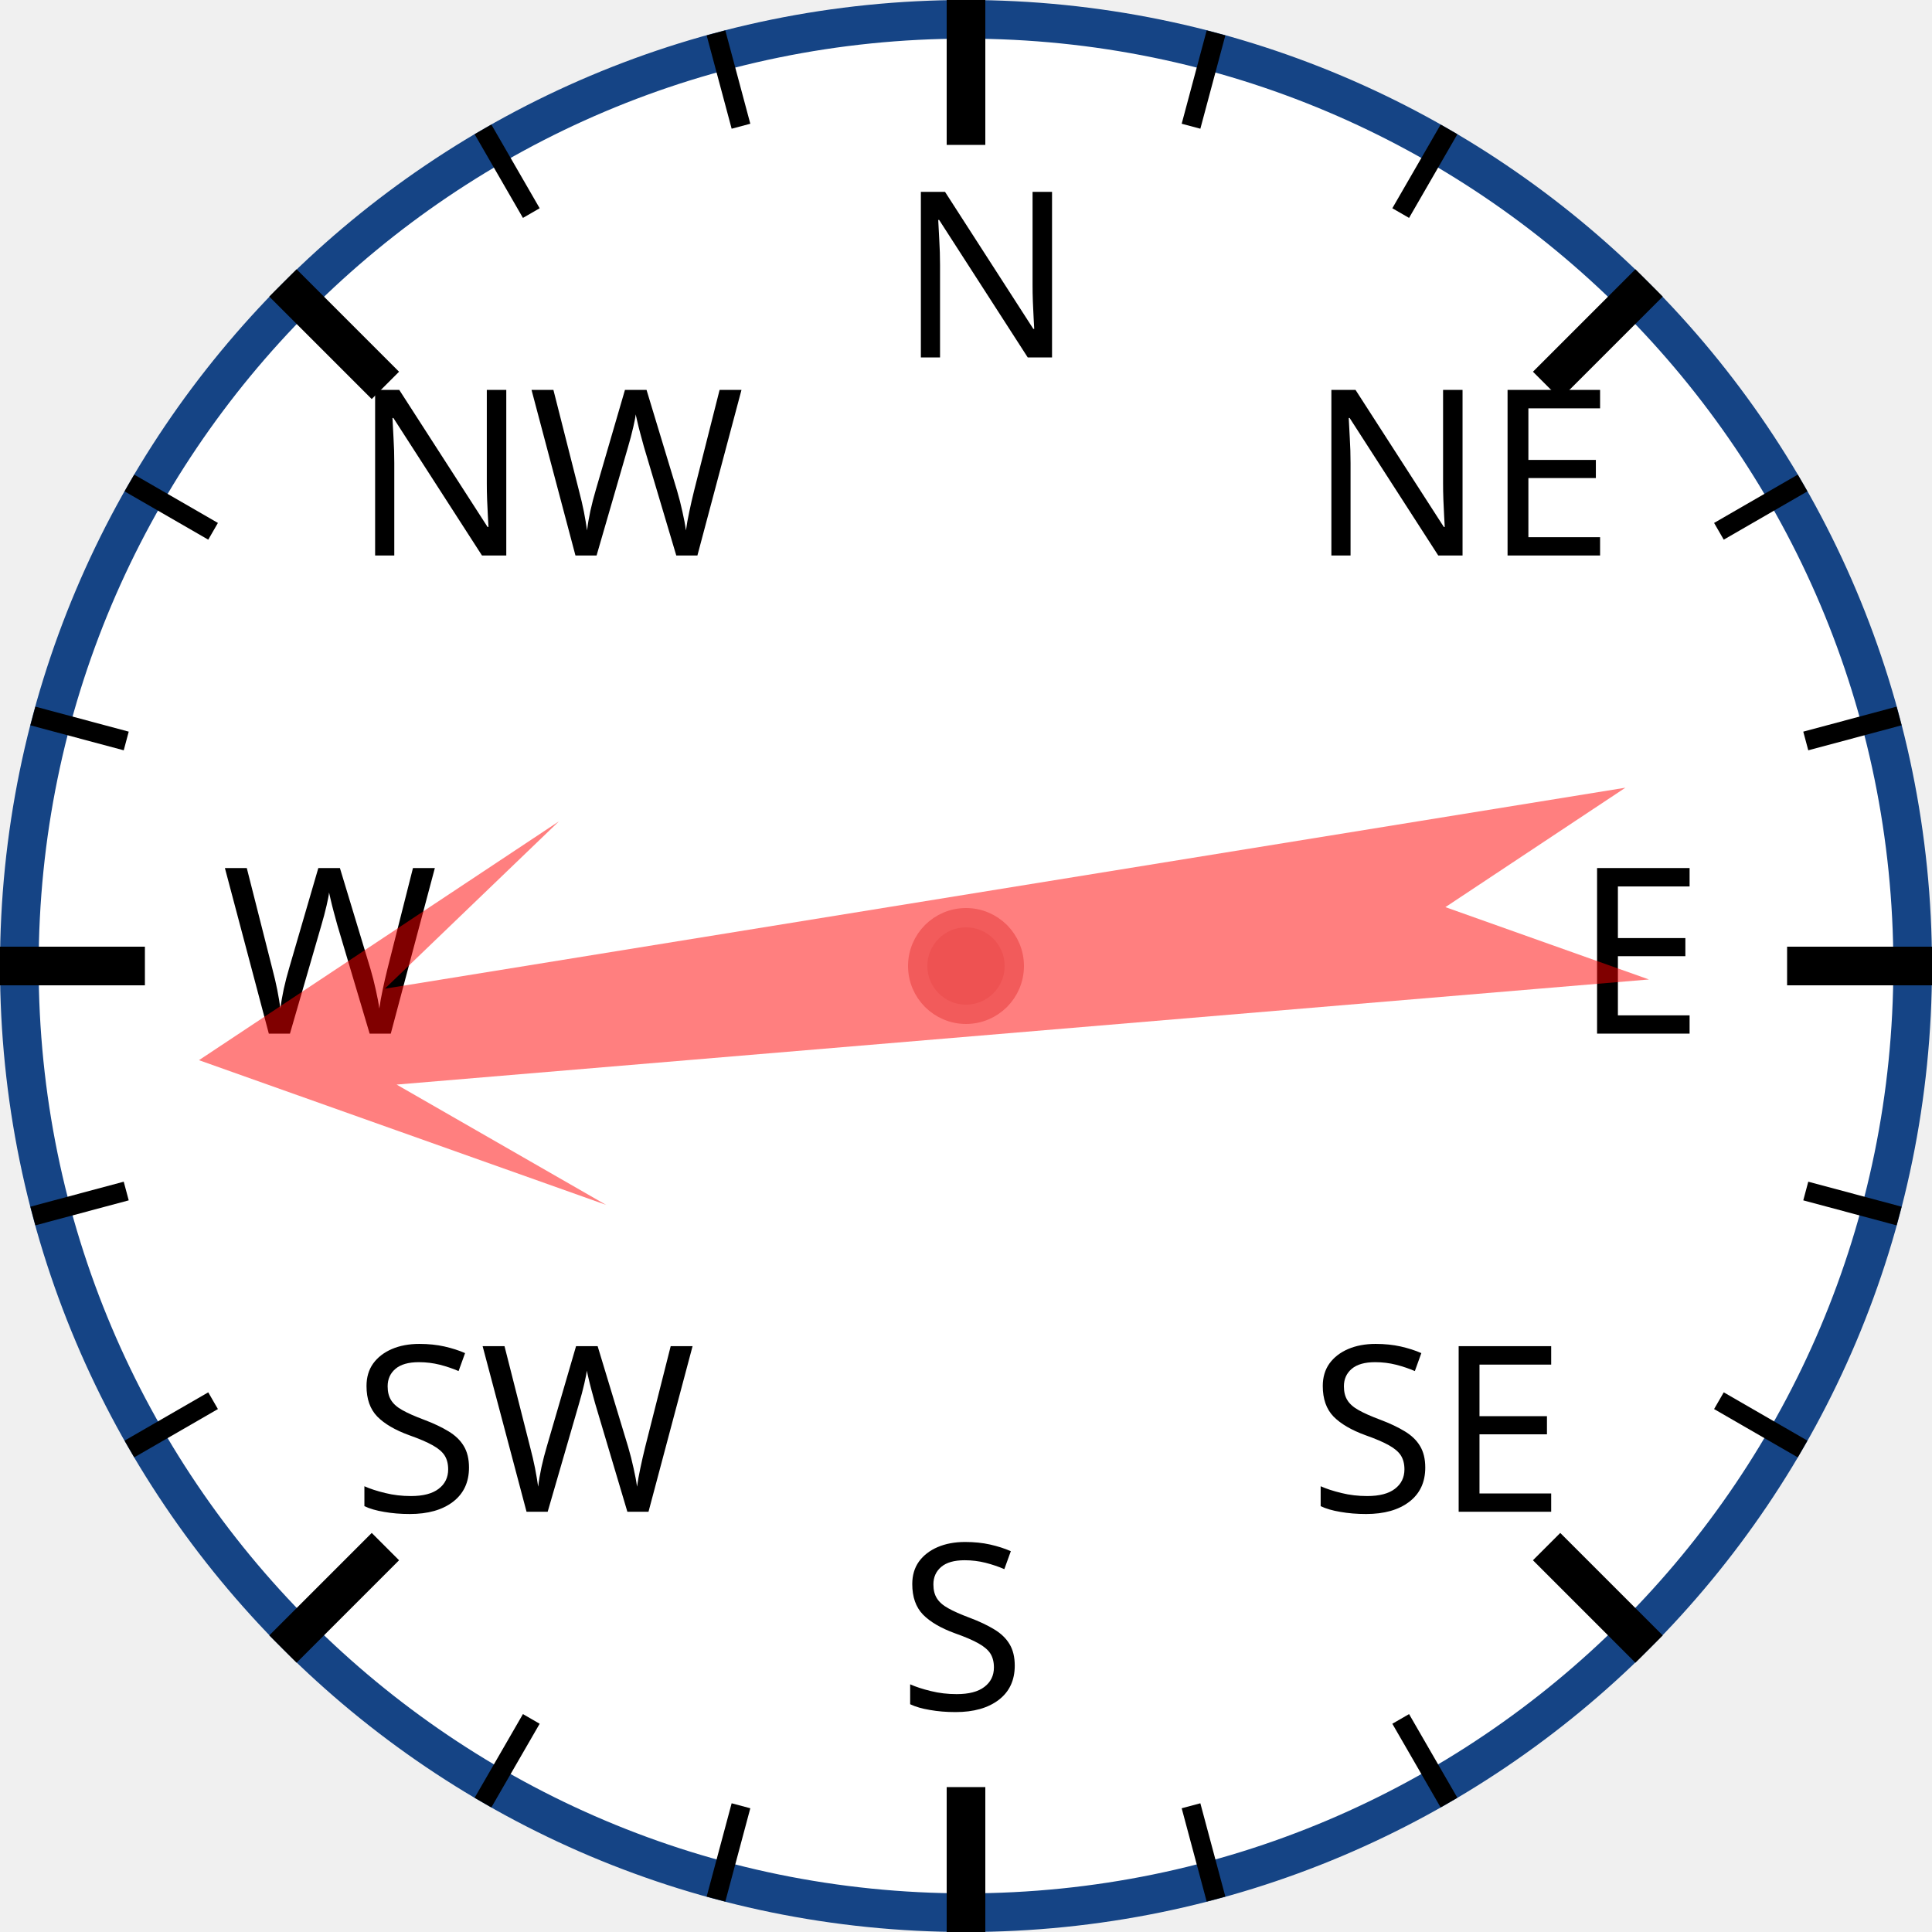
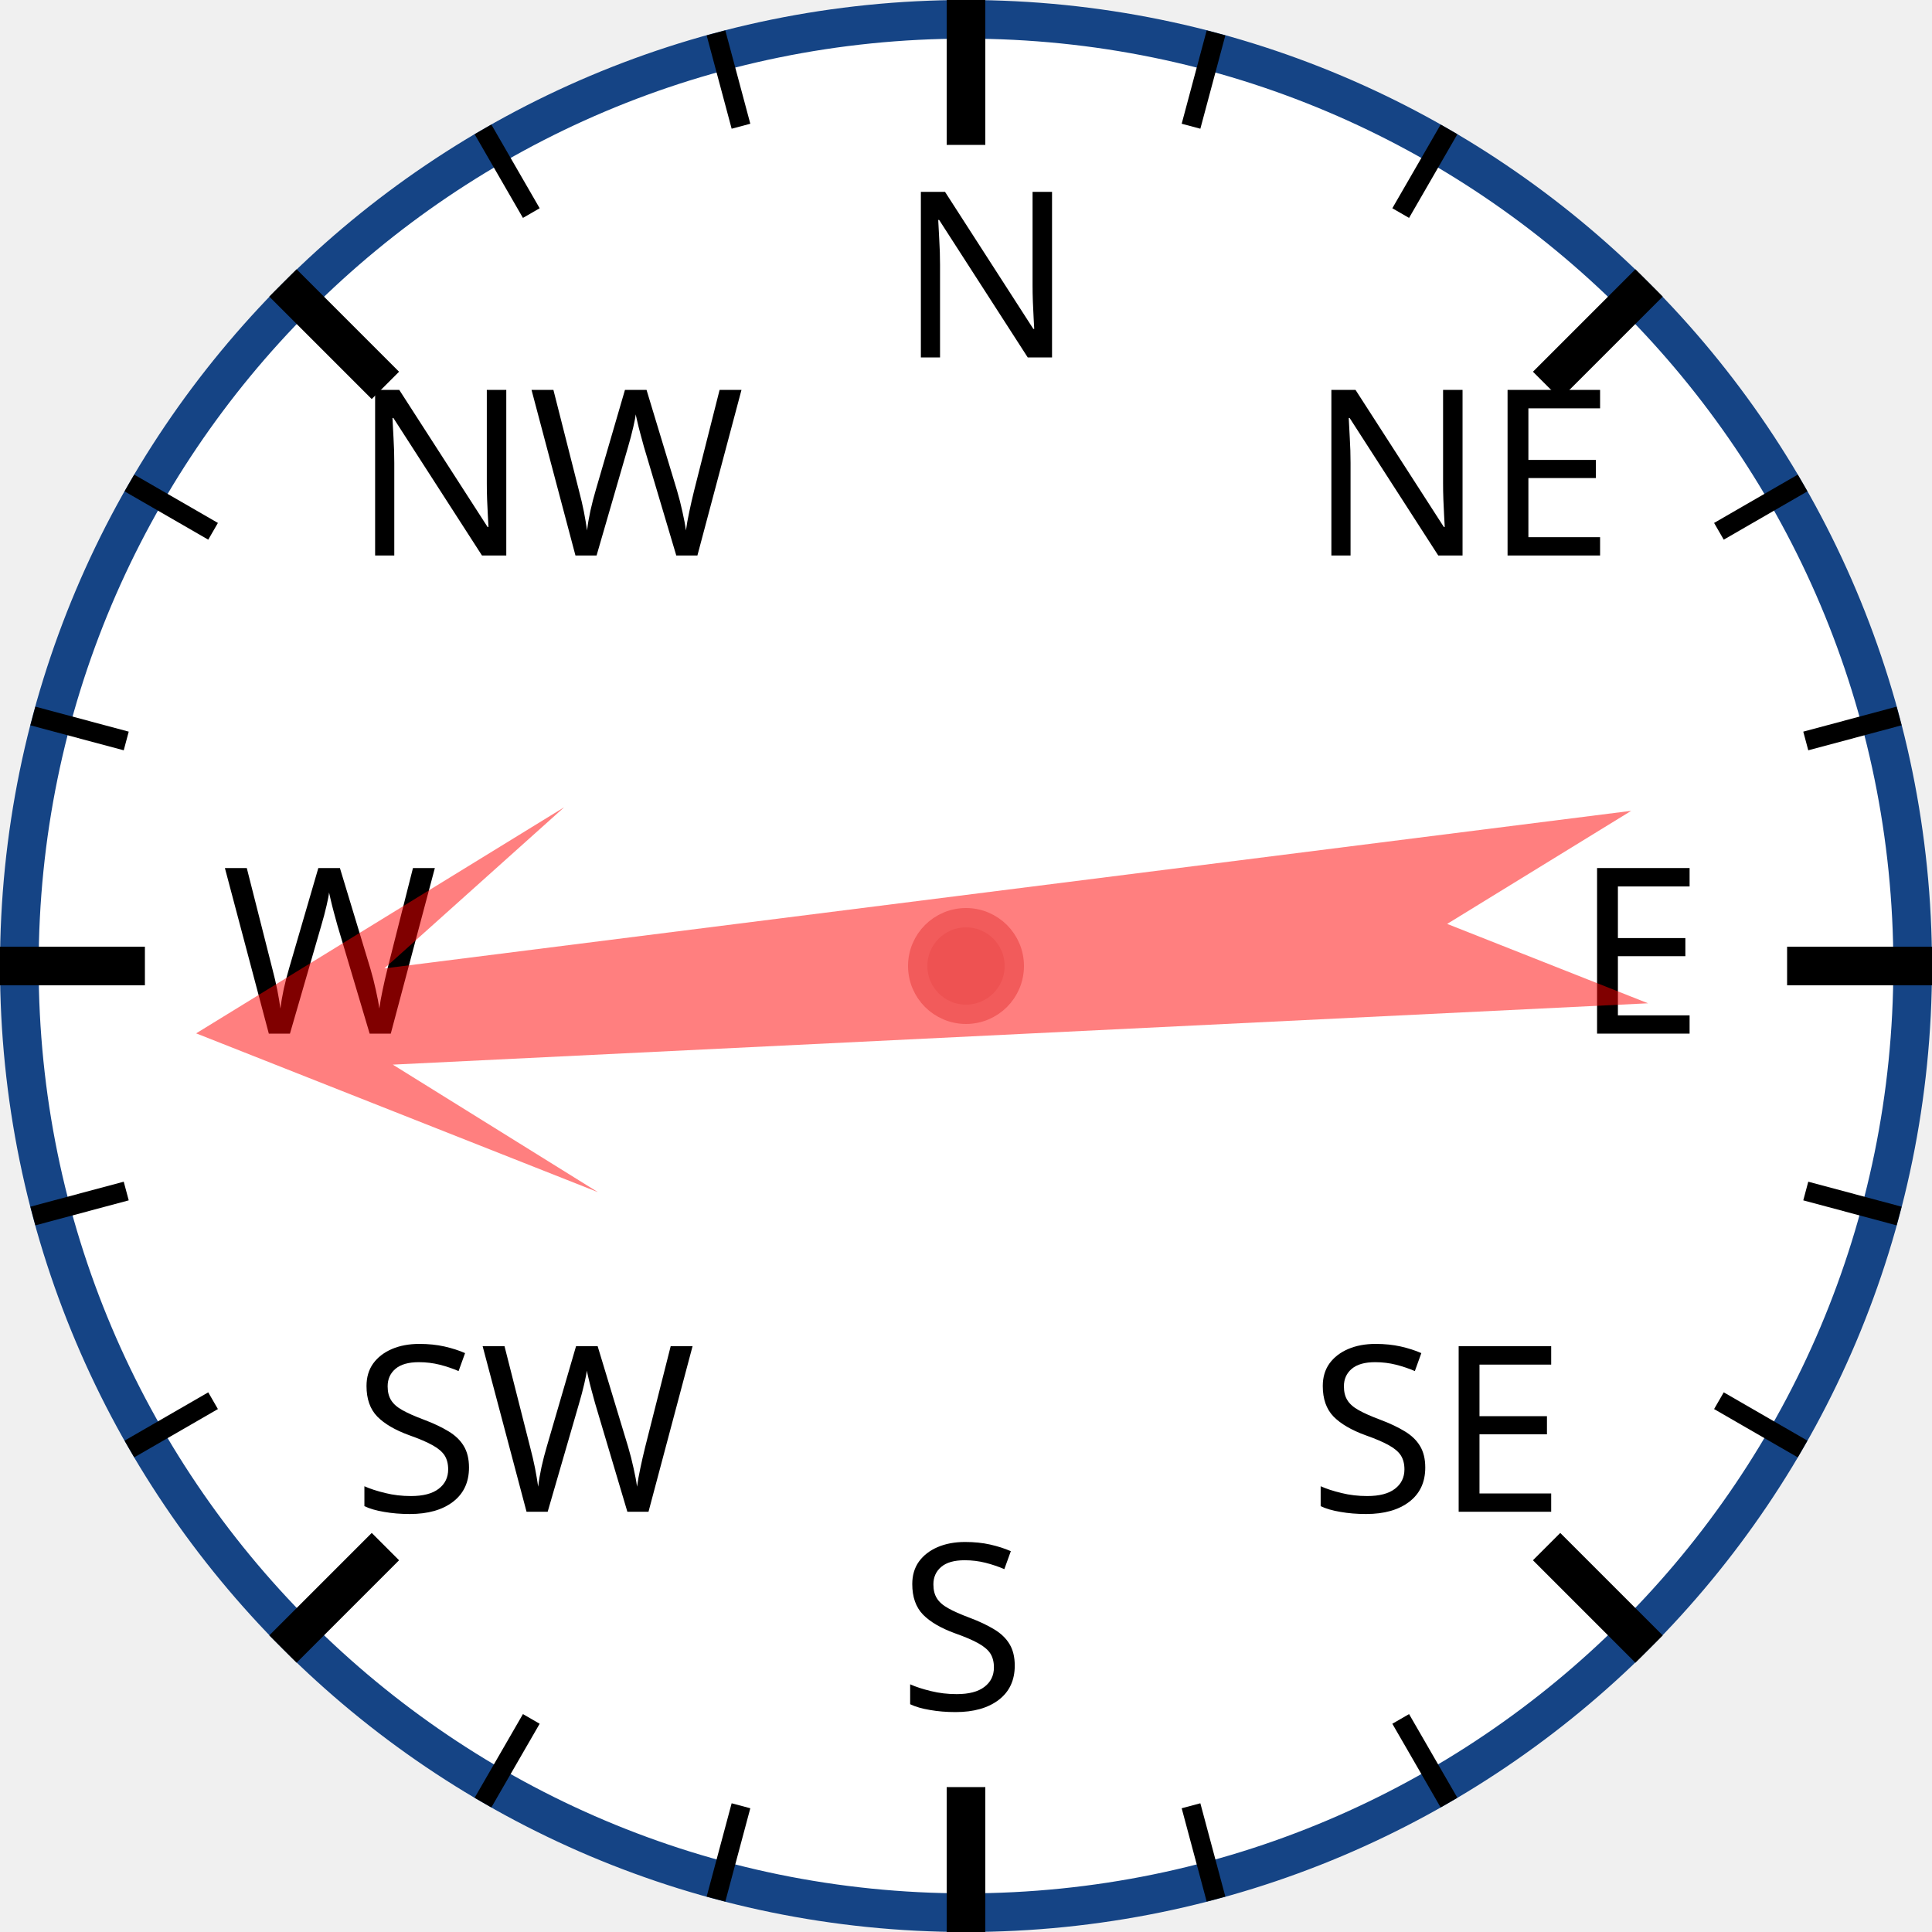
<svg xmlns="http://www.w3.org/2000/svg" width="120px" height="120px" viewBox="0 0 200 200">
  <circle cx="100" cy="100" r="98" style="fill: white; stroke: #154485; stroke-width: 4;" />
  <text x="93.0" y="37.0" style="font-family: sans-serif; font-size: 18pt;">N</text>
  <line x1="100.0" y1="0.0" x2="100.0" y2="15.0" style="stroke: black; stroke-width: 4;" />
  <line x1="74.118" y1="3.407" x2="76.706" y2="13.067" style="stroke: black; stroke-width: 2;" />
  <line x1="50" y1="13.397" x2="55" y2="22.058" style="stroke: black; stroke-width: 2;" />
  <text x="36.503" y="57.503" style="font-family: sans-serif; font-size: 18pt;">NW</text>
  <line x1="29.289" y1="29.289" x2="39.896" y2="39.896" style="stroke: black; stroke-width: 4;" />
  <line x1="13.397" y1="50" x2="22.058" y2="55" style="stroke: black; stroke-width: 2;" />
  <line x1="3.407" y1="74.118" x2="13.067" y2="76.706" style="stroke: black; stroke-width: 2;" />
  <text x="23.0" y="107.0" style="font-family: sans-serif; font-size: 18pt;">W</text>
  <line x1="0.0" y1="100.0" x2="15.0" y2="100.0" style="stroke: black; stroke-width: 4;" />
  <line x1="3.407" y1="125.882" x2="13.067" y2="123.294" style="stroke: black; stroke-width: 2;" />
  <line x1="13.397" y1="150" x2="22.058" y2="145" style="stroke: black; stroke-width: 2;" />
  <text x="36.503" y="156.497" style="font-family: sans-serif; font-size: 18pt;">SW</text>
  <line x1="29.289" y1="170.711" x2="39.896" y2="160.104" style="stroke: black; stroke-width: 4;" />
  <line x1="50" y1="186.603" x2="55" y2="177.942" style="stroke: black; stroke-width: 2;" />
  <line x1="74.118" y1="196.593" x2="76.706" y2="186.933" style="stroke: black; stroke-width: 2;" />
  <text x="93" y="177.0" style="font-family: sans-serif; font-size: 18pt;">S</text>
  <line x1="100" y1="200.0" x2="100" y2="185.0" style="stroke: black; stroke-width: 4;" />
  <line x1="125.882" y1="196.593" x2="123.294" y2="186.933" style="stroke: black; stroke-width: 2;" />
  <line x1="150.0" y1="186.603" x2="145.0" y2="177.942" style="stroke: black; stroke-width: 2;" />
  <text x="135.497" y="156.497" style="font-family: sans-serif; font-size: 18pt;">SE</text>
  <line x1="170.711" y1="170.711" x2="160.104" y2="160.104" style="stroke: black; stroke-width: 4;" />
  <line x1="186.603" y1="150" x2="177.942" y2="145" style="stroke: black; stroke-width: 2;" />
  <line x1="196.593" y1="125.882" x2="186.933" y2="123.294" style="stroke: black; stroke-width: 2;" />
  <text x="163.0" y="107" style="font-family: sans-serif; font-size: 18pt;">E</text>
  <line x1="200.0" y1="100" x2="185.0" y2="100" style="stroke: black; stroke-width: 4;" />
  <line x1="196.593" y1="74.118" x2="186.933" y2="76.706" style="stroke: black; stroke-width: 2;" />
  <line x1="186.603" y1="50" x2="177.942" y2="55" style="stroke: black; stroke-width: 2;" />
  <text x="135.497" y="57.503" style="font-family: sans-serif; font-size: 18pt;">NE</text>
  <line x1="170.711" y1="29.289" x2="160.104" y2="39.896" style="stroke: black; stroke-width: 4;" />
  <line x1="150" y1="13.397" x2="145" y2="22.058" style="stroke: black; stroke-width: 2;" />
  <line x1="125.882" y1="3.407" x2="123.294" y2="13.067" style="stroke: black; stroke-width: 2;" />
-   <polygon points="100 20 120 60 105 40 110 170 100 150 90 170 95 40 80 60" style="fill: red; fill-opacity: 0.5;" transform="rotate(263,100,100)" />
+   <polygon points="100 20 120 60 105 40 110 170 100 150 90 170 95 40 80 60" style="fill: red; fill-opacity: 0.5;" transform="rotate(265,100,100)" />
  <circle cx="100" cy="100" r="5" style="fill: #EE5252; stroke: #F25B5B; stroke-width: 2;" />
</svg>
